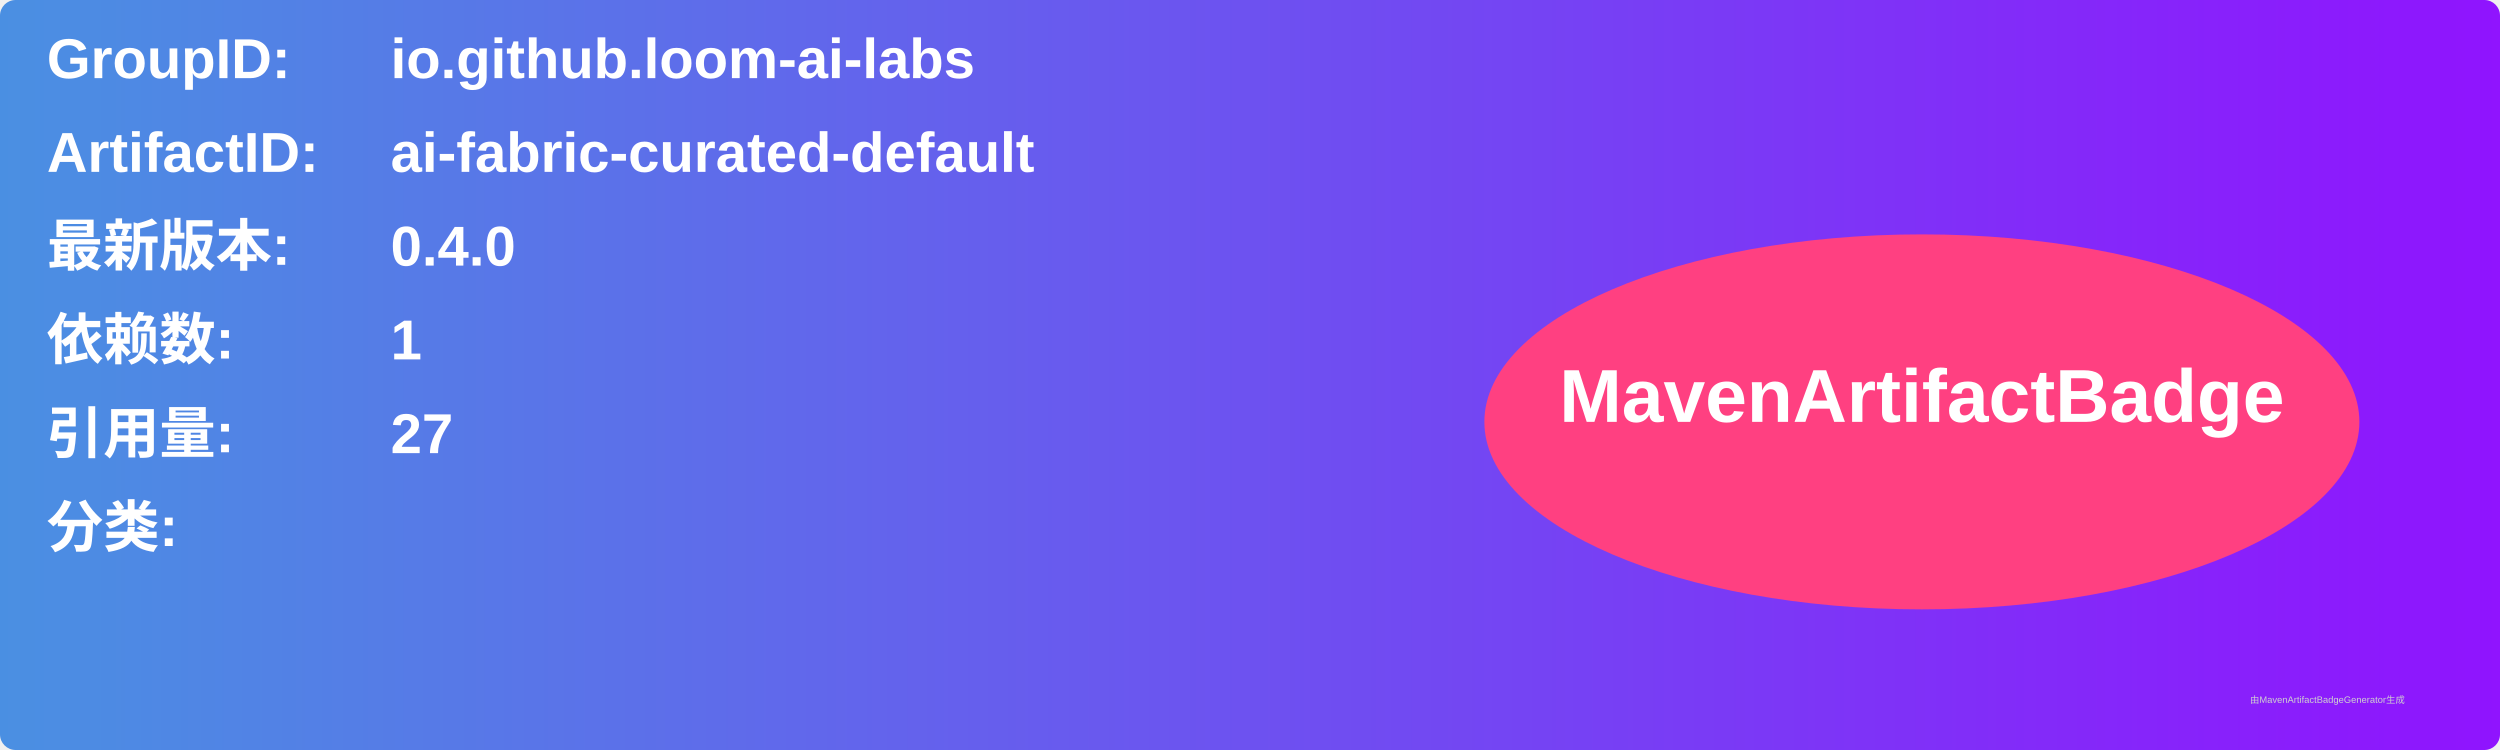
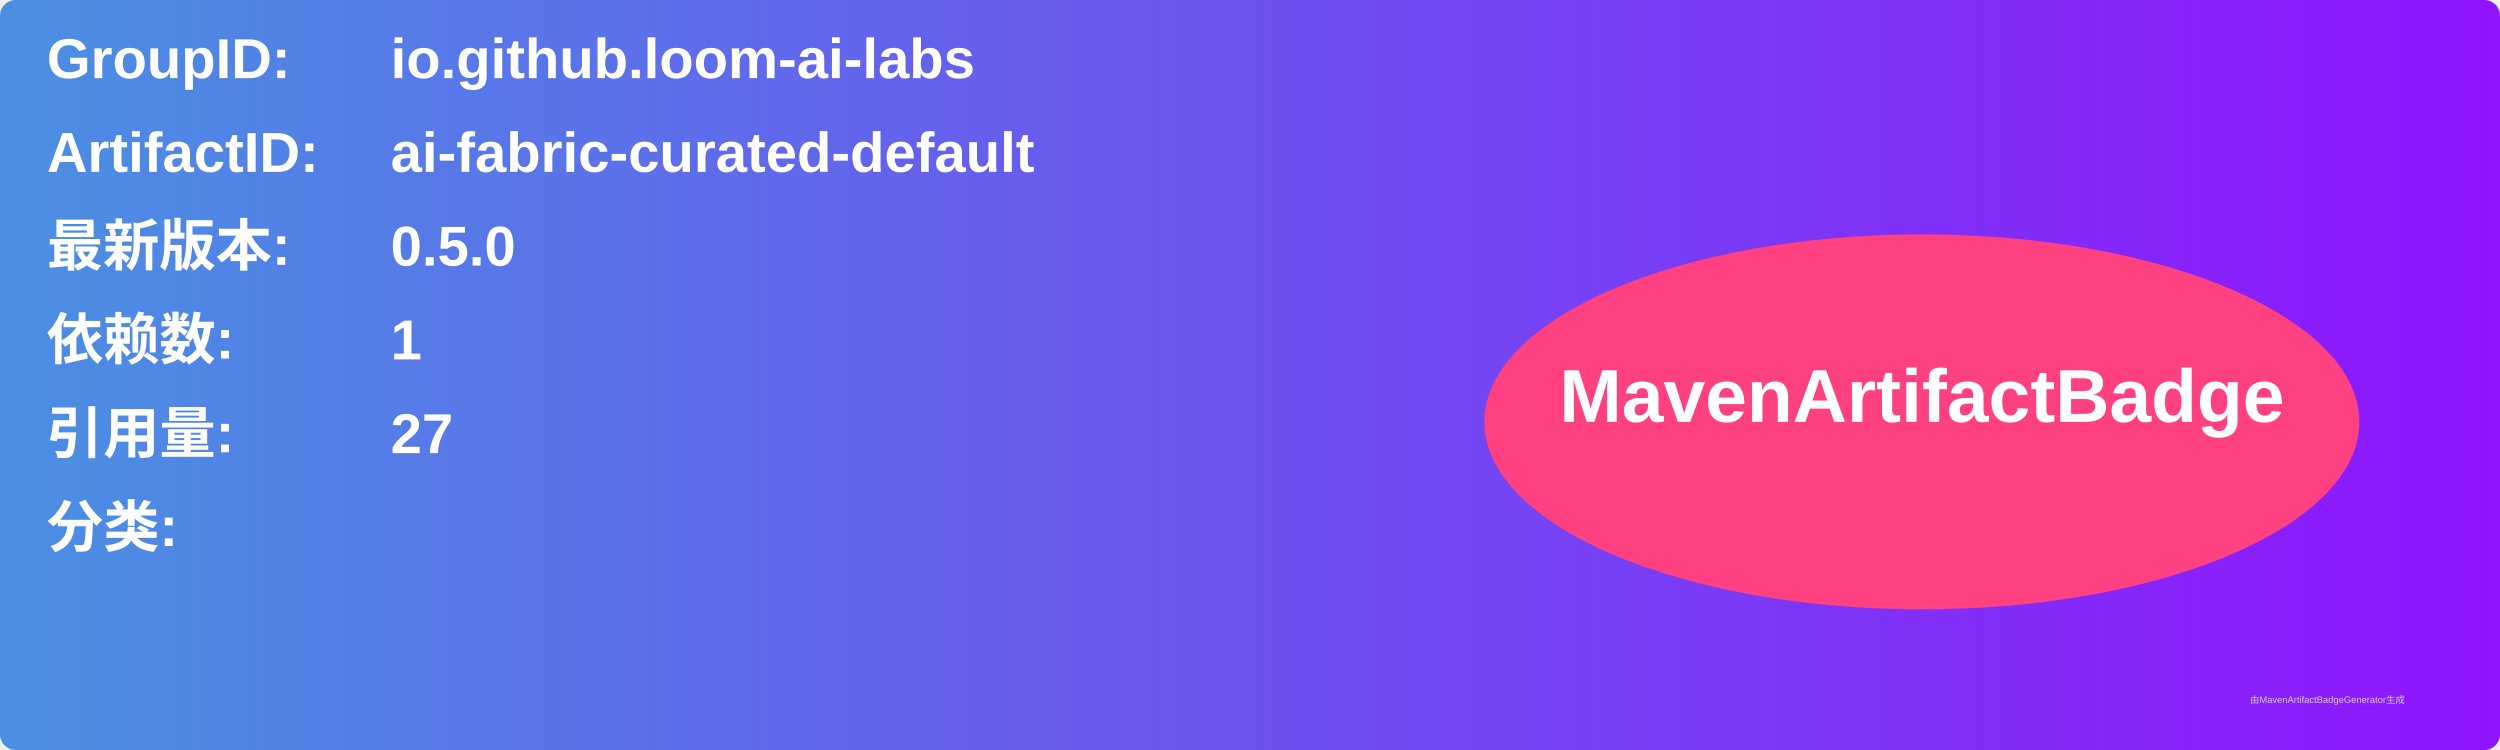
<svg xmlns="http://www.w3.org/2000/svg" width="800" height="240" viewBox="0 0 800 240">
  <linearGradient id="grad" x1="0%" y1="0%" x2="100%" y2="0%">
    <stop offset="0%" stop-color="#4a90e2" />
    <stop offset="100%" stop-color="#9013fe" />
  </linearGradient>
  <rect width="100%" height="100%" rx="5" ry="5" fill="url(#grad)" />
  <g transform="translate(15, 15)">
    <text x="0" y="10" font-family="Arial" font-size="18" fill="white" font-weight="bold" width="260">GroupID:</text>
    <text x="110" y="10" font-family="Arial" font-size="18" fill="white" font-weight="bold" width="460">io.github.loom-ai-labs</text>
    <text x="0" y="40" font-family="Arial" font-size="18" fill="white" font-weight="bold" width="260">ArtifactID:</text>
    <text x="110" y="40" font-family="Arial" font-size="18" fill="white" font-weight="bold" width="460">ai-fabric-curated-default</text>
    <text x="0" y="70" font-family="Arial" font-size="18" fill="white" font-weight="bold">最新版本:</text>
    <text x="110" y="70" font-family="Arial" font-size="18" fill="white" font-weight="bold">
-       <tspan font-weight="bold">0.4.0</tspan>
+       <tspan font-weight="bold">0.5.0</tspan>
    </text>
    <text x="0" y="100" font-family="Arial" font-size="18" fill="white" font-weight="bold">依赖数: </text>
    <text x="110" y="100" font-family="Arial" font-size="18" fill="white">
      <tspan font-weight="bold">1</tspan>
    </text>
    <text x="0" y="130" font-family="Arial" font-size="18" fill="white" font-weight="bold">引用量: </text>
    <text x="110" y="130" font-family="Arial" font-size="18" fill="white">
      <tspan font-weight="bold">27</tspan>
    </text>
    <text x="0" y="160" font-family="Arial" font-size="18" fill="white" font-weight="bold">分类:</text>
    <text x="10" y="190" font-family="Arial" font-size="10" fill="white">
      <tspan font-weight="bold" />
    </text>
    <ellipse cx="600" cy="120" rx="140" ry="60" fill="#ff4081" />
    <text x="600" y="120" text-anchor="middle" font-family="Arial" font-size="24" fill="white" font-weight="bold">MavenArtifactBadge</text>
  </g>
  <text x="720" y="225" font-family="Arial" font-size="3" fill="#d0d0d0">由MavenArtifactBadgeGenerator生成</text>
</svg>
